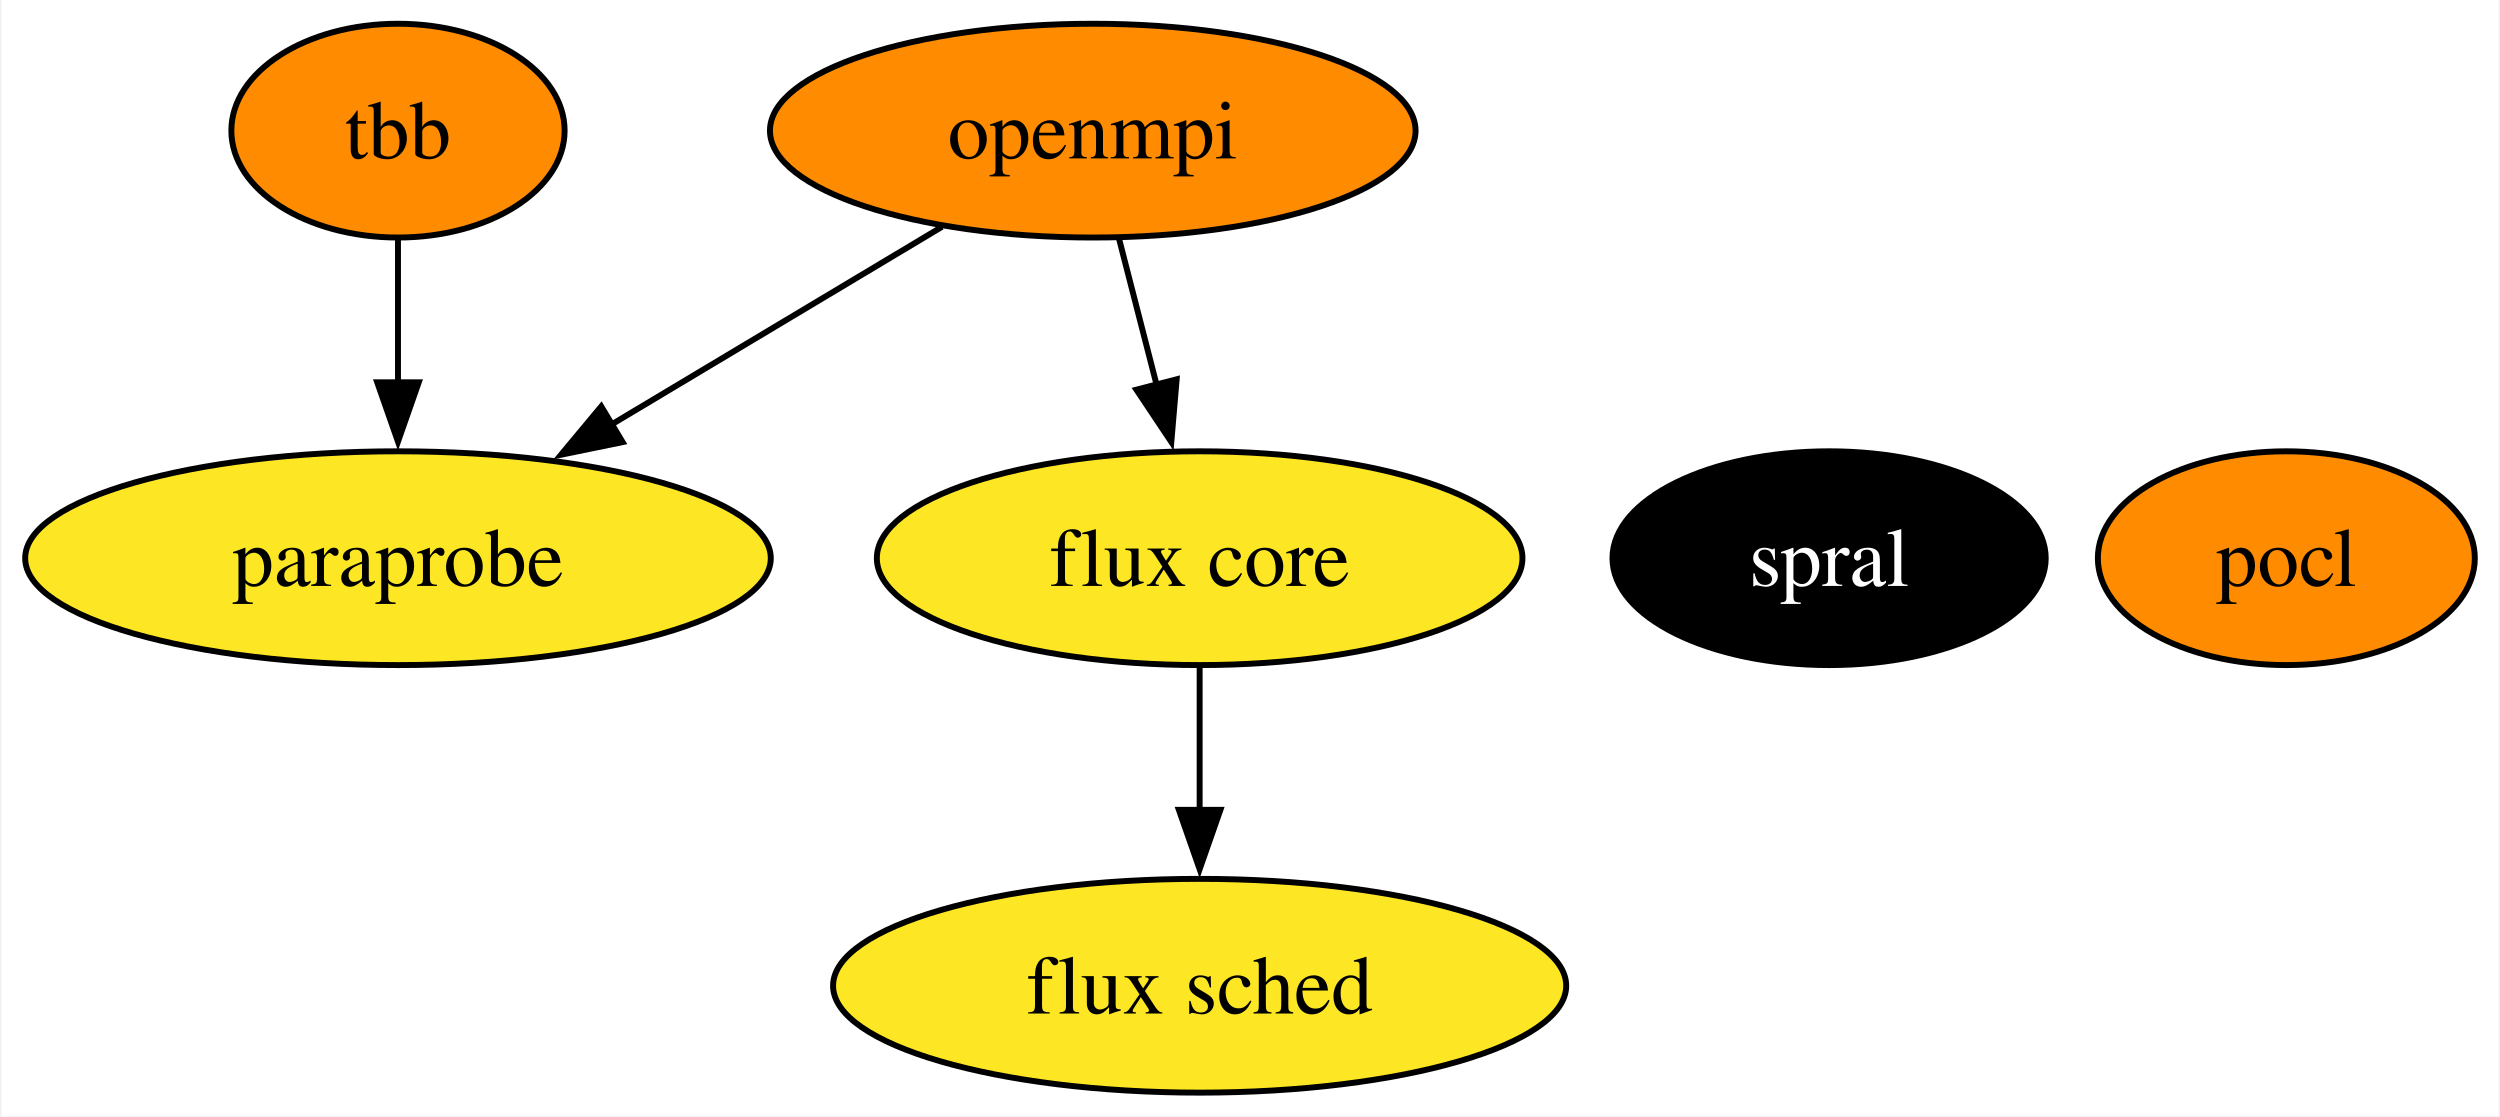
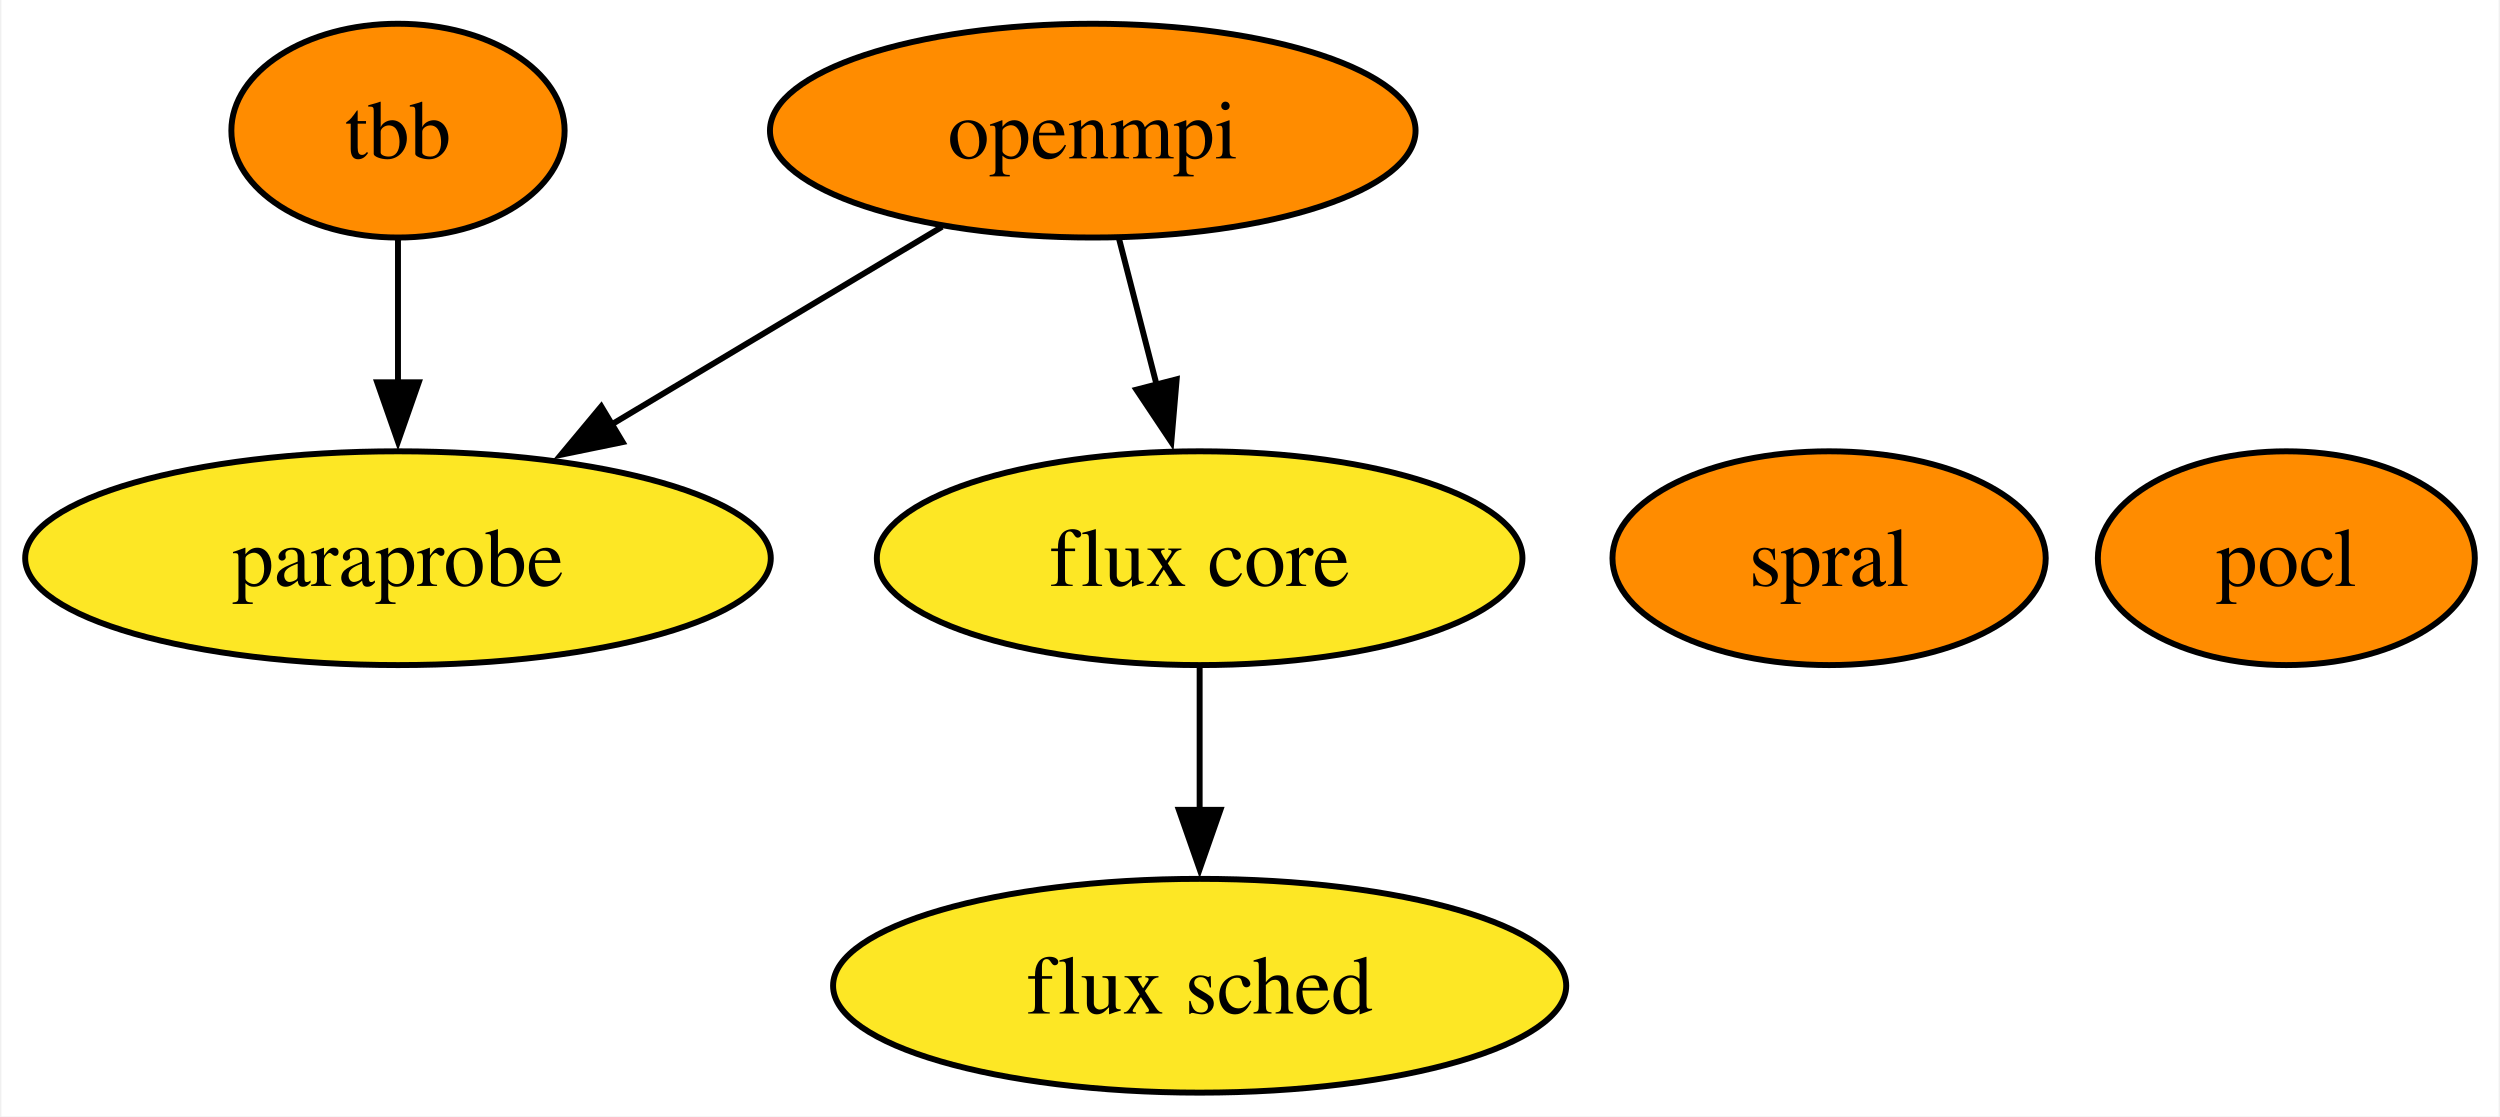
<svg xmlns="http://www.w3.org/2000/svg" xmlns:xlink="http://www.w3.org/1999/xlink" width="421pt" height="188pt" viewBox="0.00 0.00 420.52 188.00">
  <g id="graph0" class="graph" transform="scale(1 1) rotate(0) translate(4 184)">
    <polygon fill="white" stroke="none" points="-4,4 -4,-184 416.52,-184 416.52,4 -4,4" />
    <g id="node1" class="node">
      <g id="a_node1">
        <a xlink:href="https://github.com/conda-forge/openmpi-feedstock" xlink:title="openmpi">
          <ellipse fill="#ff8c00" stroke="black" cx="179.78" cy="-162" rx="54.36" ry="18" />
          <text text-anchor="middle" x="179.78" y="-157.32" font-family="Times,serif" font-size="14.00">openmpi</text>
        </a>
      </g>
    </g>
    <g id="node4" class="node">
      <g id="a_node4">
        <a xlink:href="https://github.com/conda-forge/paraprobe-feedstock" xlink:title="paraprobe">
          <ellipse fill="#fde725" stroke="black" cx="62.78" cy="-90" rx="62.78" ry="18" />
          <text text-anchor="middle" x="62.78" y="-85.33" font-family="Times,serif" font-size="14.00">paraprobe</text>
        </a>
      </g>
    </g>
    <g id="edge2" class="edge">
      <path fill="none" stroke="black" d="M154.4,-145.81C138.14,-136.09 116.8,-123.32 98.8,-112.55" />
      <polygon fill="black" stroke="black" points="100.61,-109.55 90.23,-107.42 97.01,-115.56 100.61,-109.55" />
    </g>
    <g id="node5" class="node">
      <g id="a_node5">
        <a xlink:href="https://github.com/conda-forge/flux-core-feedstock" xlink:title="flux core">
          <ellipse fill="#fde725" stroke="black" cx="197.78" cy="-90" rx="54.36" ry="18" />
          <text text-anchor="middle" x="197.78" y="-85.33" font-family="Times,serif" font-size="14.00">flux core</text>
        </a>
      </g>
    </g>
    <g id="edge1" class="edge">
      <path fill="none" stroke="black" d="M184.23,-143.7C186.13,-136.32 188.39,-127.52 190.52,-119.25" />
      <polygon fill="black" stroke="black" points="193.91,-120.13 193.01,-109.57 187.13,-118.38 193.91,-120.13" />
    </g>
    <g id="node2" class="node">
      <g id="a_node2">
        <a xlink:href="https://github.com/conda-forge/pocl-feedstock" xlink:title="pocl">
          <ellipse fill="#ff8c00" stroke="black" cx="380.78" cy="-90" rx="31.74" ry="18" />
          <text text-anchor="middle" x="380.78" y="-85.33" font-family="Times,serif" font-size="14.00">pocl</text>
        </a>
      </g>
    </g>
    <g id="node3" class="node">
      <g id="a_node3">
        <a xlink:href="https://github.com/conda-forge/tbb-feedstock" xlink:title="tbb">
          <ellipse fill="#ff8c00" stroke="black" cx="62.78" cy="-162" rx="28.06" ry="18" />
          <text text-anchor="middle" x="62.78" y="-157.32" font-family="Times,serif" font-size="14.00">tbb</text>
        </a>
      </g>
    </g>
    <g id="edge3" class="edge">
      <path fill="none" stroke="black" d="M62.78,-143.7C62.78,-136.41 62.78,-127.73 62.78,-119.54" />
      <polygon fill="black" stroke="black" points="66.28,-119.62 62.78,-109.62 59.28,-119.62 66.28,-119.62" />
    </g>
    <g id="node6" class="node">
      <g id="a_node6">
        <a xlink:href="https://github.com/conda-forge/flux-sched-feedstock" xlink:title="flux sched">
          <ellipse fill="#fde725" stroke="black" cx="197.78" cy="-18" rx="61.73" ry="18" />
          <text text-anchor="middle" x="197.78" y="-13.32" font-family="Times,serif" font-size="14.00">flux sched</text>
        </a>
      </g>
    </g>
    <g id="edge4" class="edge">
      <path fill="none" stroke="black" d="M197.78,-71.7C197.78,-64.41 197.78,-55.73 197.78,-47.54" />
      <polygon fill="black" stroke="black" points="201.28,-47.62 197.78,-37.62 194.28,-47.62 201.28,-47.62" />
    </g>
    <g id="node7" class="node">
      <g id="a_node7">
        <a xlink:href="https://github.com/conda-forge/spral-feedstock" xlink:title="spral">
-           <ellipse fill="#000000" stroke="black" cx="303.78" cy="-90" rx="36.48" ry="18" />
-           <text text-anchor="middle" x="303.78" y="-85.33" font-family="Times,serif" font-size="14.00" fill="white">spral</text>
+           <ellipse fill="#ff8c00" stroke="black" cx="303.78" cy="-90" rx="36.48" ry="18" />
+           <text text-anchor="middle" x="303.78" y="-85.33" font-family="Times,serif" font-size="14.00">spral</text>
        </a>
      </g>
    </g>
  </g>
</svg>
